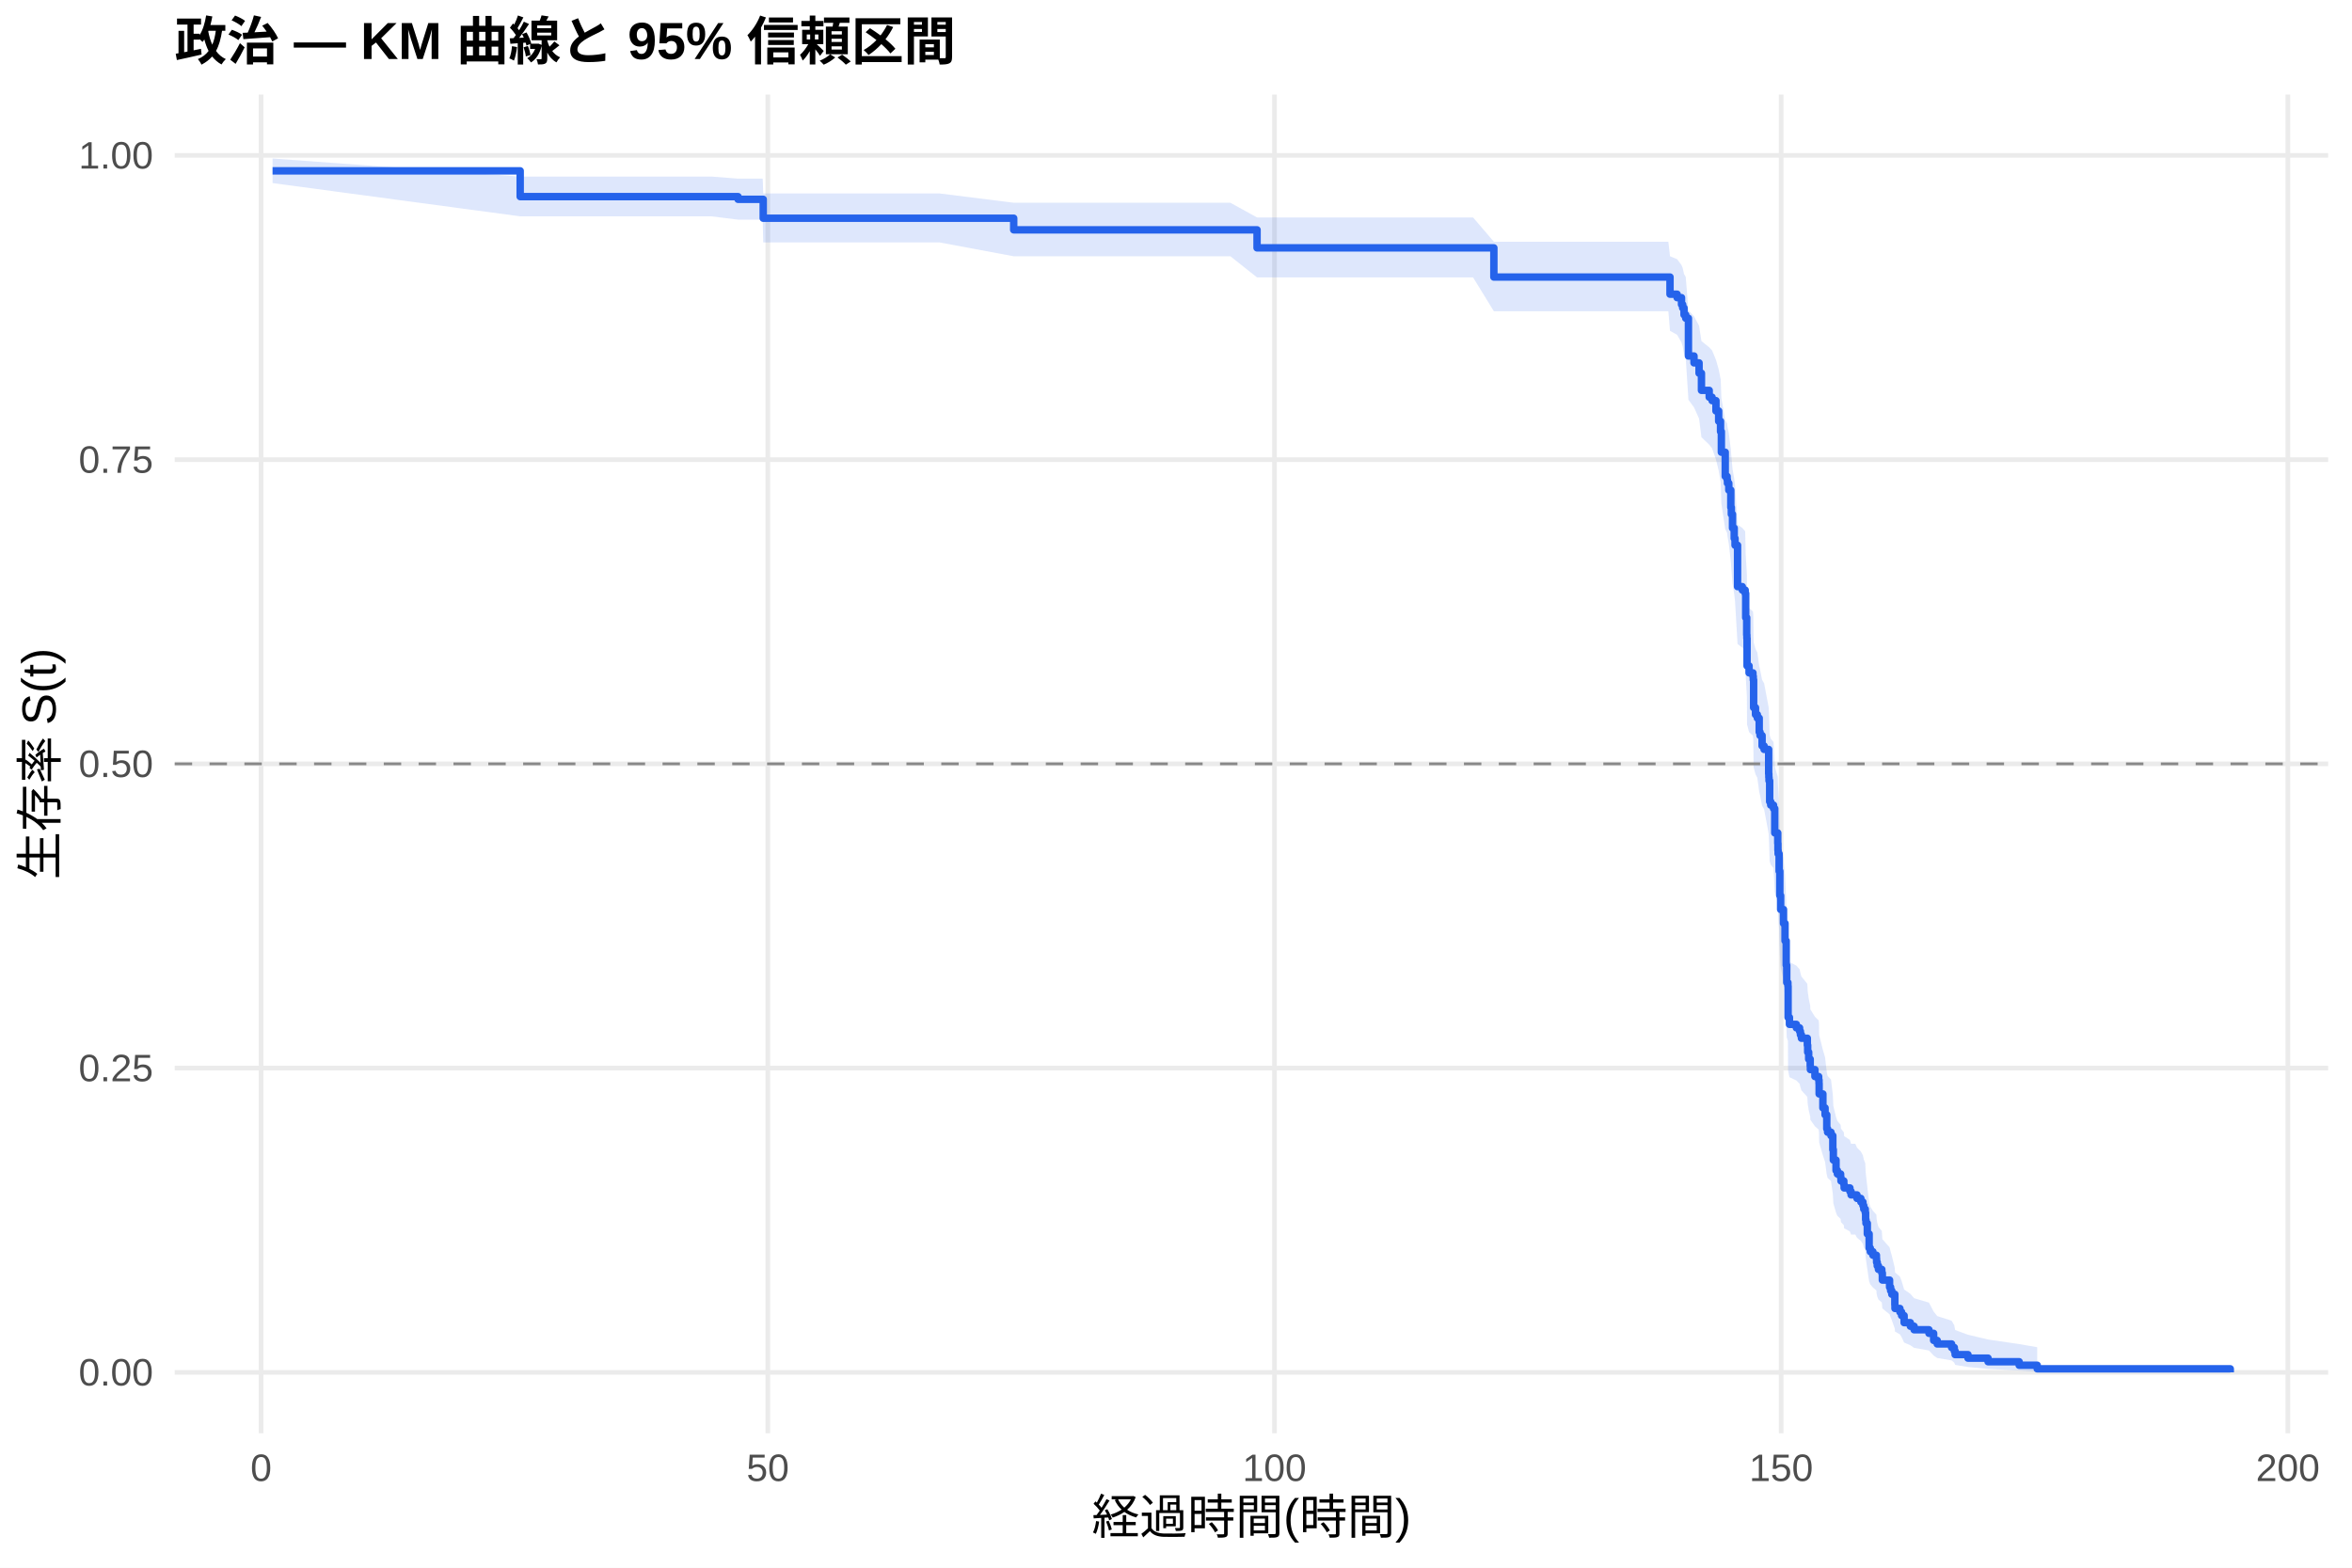
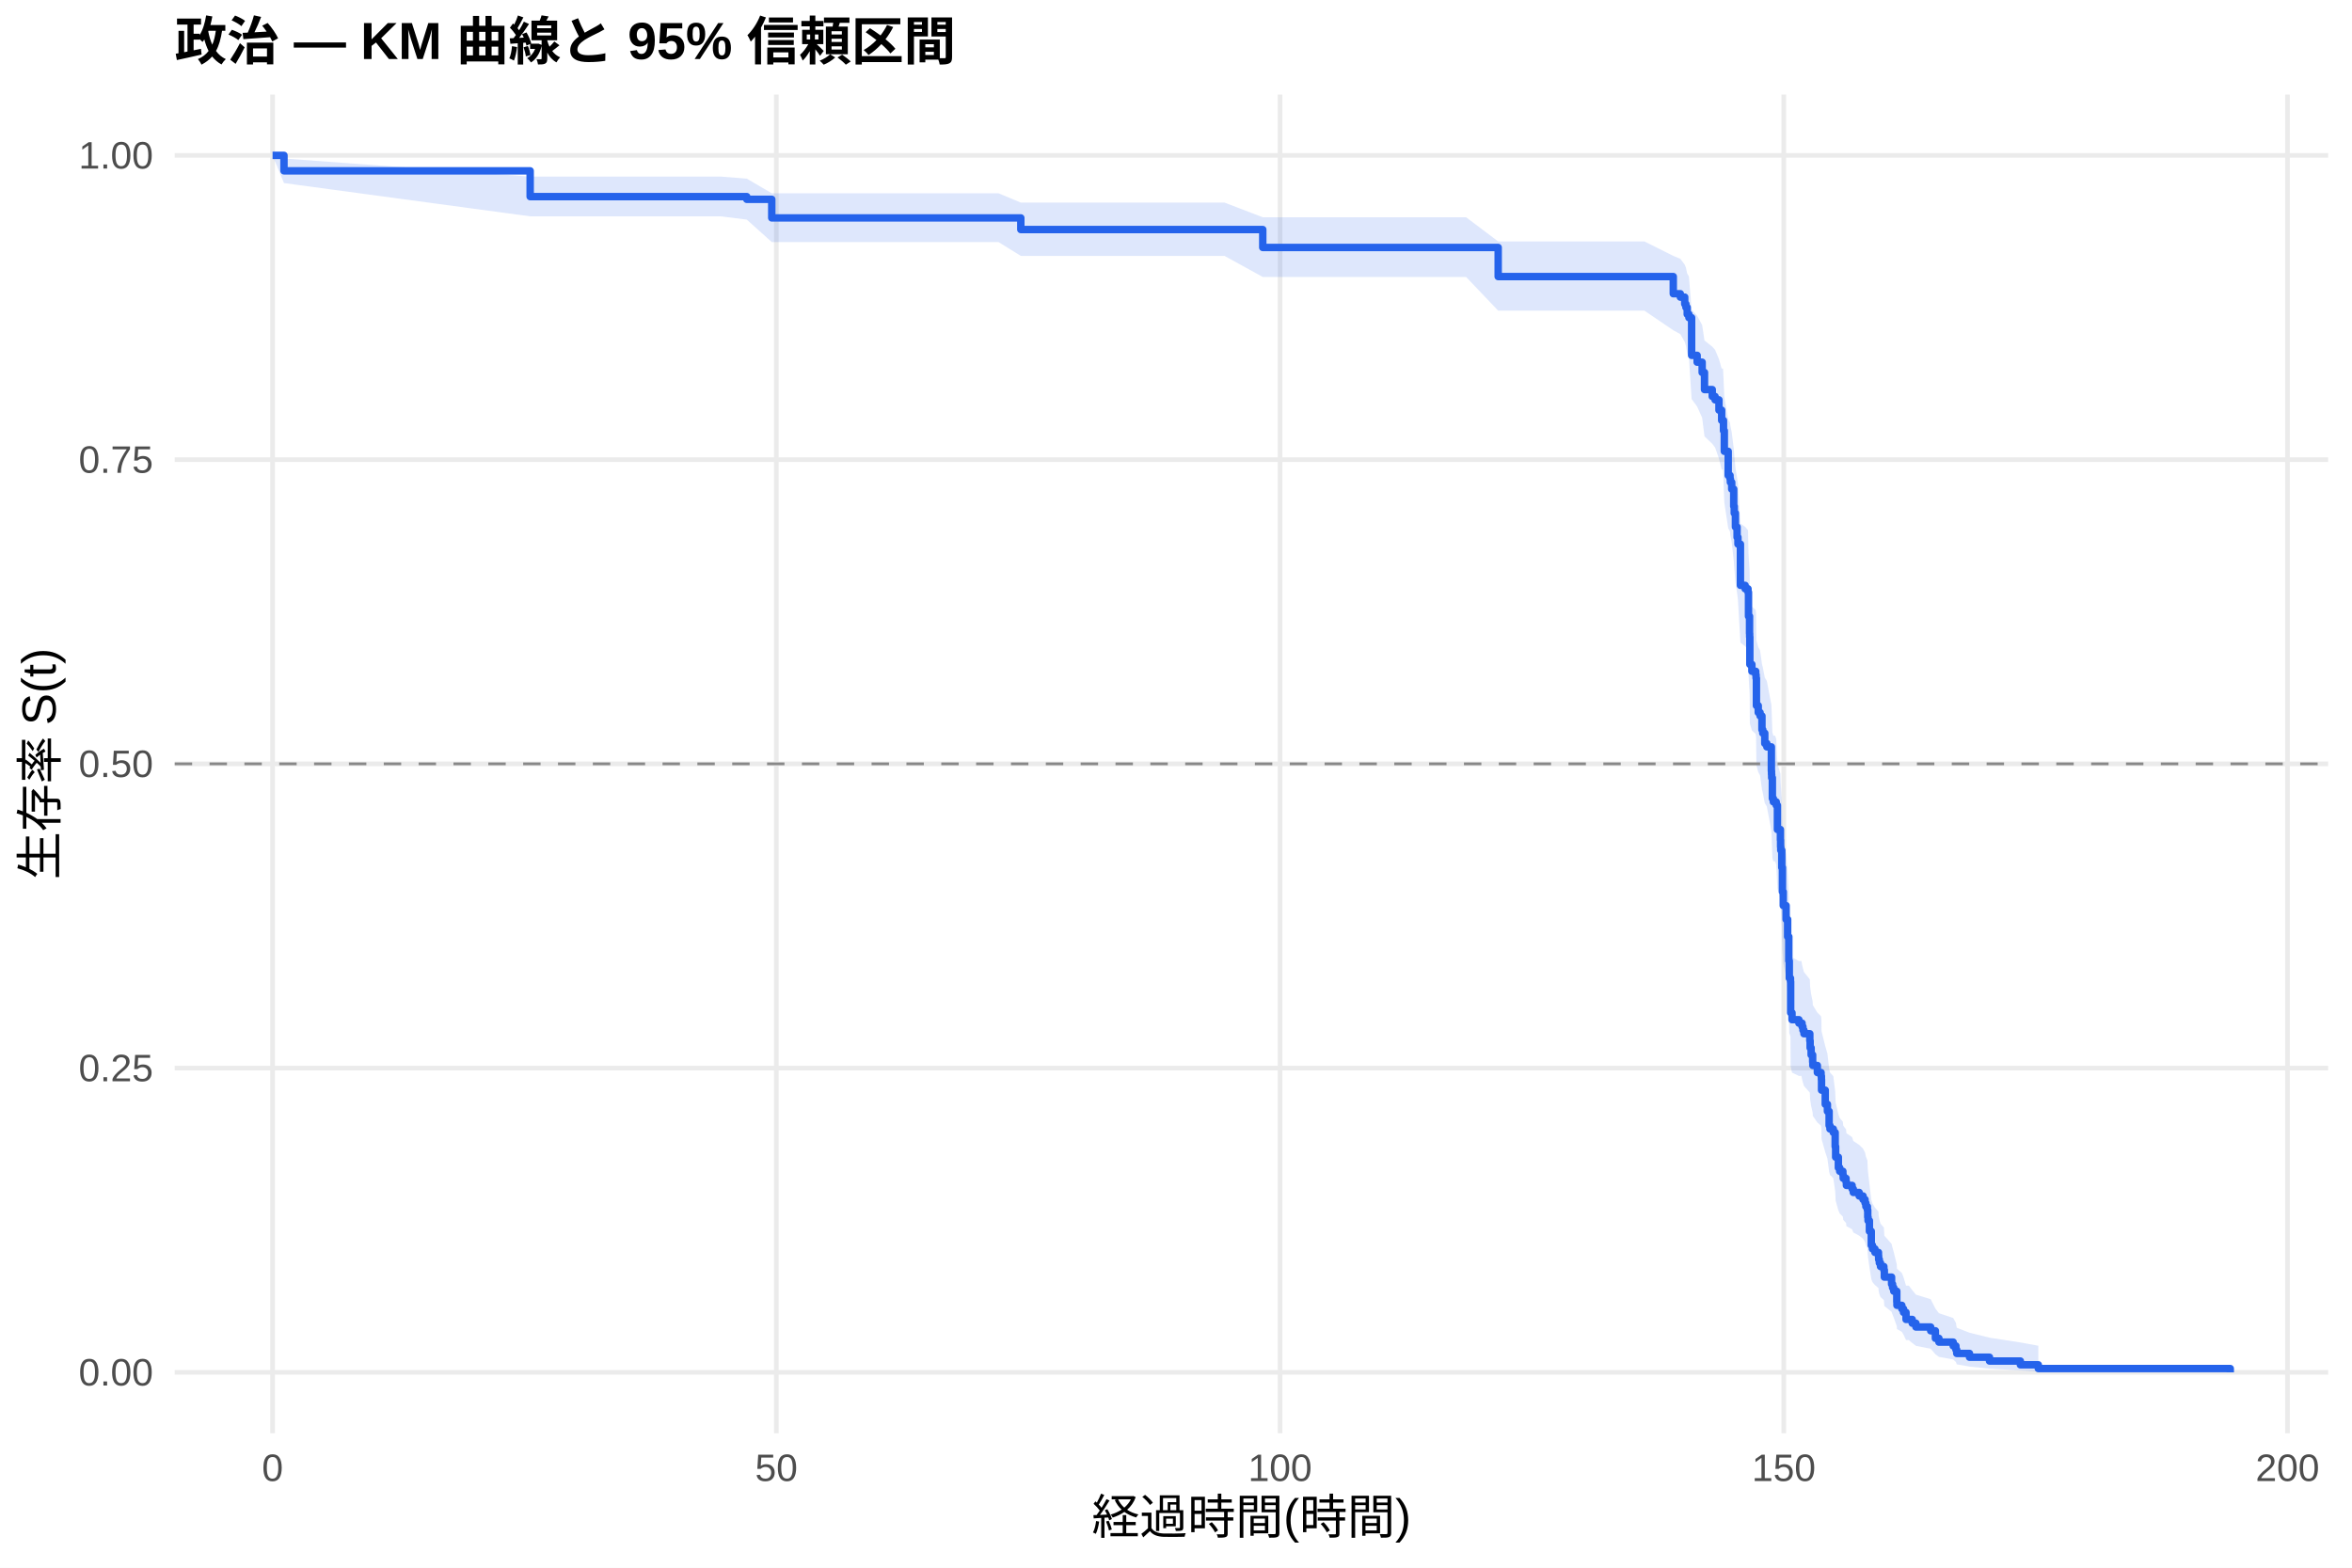
<svg xmlns="http://www.w3.org/2000/svg" width="540.00pt" height="360.00pt" viewBox="0 0 540.00 360.00">
  <g class="svglite">
    <defs>
      <style type="text/css">
    .svglite line, .svglite polyline, .svglite polygon, .svglite path, .svglite rect, .svglite circle {
      fill: none;
      stroke: #000000;
      stroke-linecap: round;
      stroke-linejoin: round;
      stroke-miterlimit: 10.00;
    }
    .svglite text {
      white-space: pre;
    }
    .svglite g.glyphgroup path {
      fill: inherit;
      stroke: none;
    }
  </style>
    </defs>
    <rect width="100%" height="100%" style="stroke: none; fill: #FFFFFF;" />
    <defs>
      <clipPath id="cpMC4wMHw1NDAuMDB8MC4wMHwzNjAuMDA=">
        <rect x="0.00" y="0.00" width="540.00" height="360.00" />
      </clipPath>
    </defs>
    <g clip-path="url(#cpMC4wMHw1NDAuMDB8MC4wMHwzNjAuMDA=)">
      <rect x="0" y="0.00" width="540.00" height="360.00" style="stroke-width: 1.07; stroke: none; fill: #FFFFFF;" />
    </g>
    <defs>
      <clipPath id="cpNDAuMTF8NTM0LjUyfDIxLjcxfDMyOS4xMg==">
        <rect x="40.11" y="21.71" width="494.41" height="307.41" />
      </clipPath>
    </defs>
    <g clip-path="url(#cpNDAuMTF8NTM0LjUyfDIxLjcxfDMyOS4xMg==)">
      <polyline points="40.11,315.14 534.52,315.14 " style="stroke-width: 1.07; stroke: #EBEBEB; stroke-linecap: butt;" />
      <polyline points="40.11,245.28 534.52,245.28 " style="stroke-width: 1.07; stroke: #EBEBEB; stroke-linecap: butt;" />
      <polyline points="40.11,175.41 534.52,175.41 " style="stroke-width: 1.07; stroke: #EBEBEB; stroke-linecap: butt;" />
      <polyline points="40.11,105.55 534.52,105.55 " style="stroke-width: 1.07; stroke: #EBEBEB; stroke-linecap: butt;" />
      <polyline points="40.11,35.68 534.52,35.68 " style="stroke-width: 1.07; stroke: #EBEBEB; stroke-linecap: butt;" />
-       <polyline points="59.95,329.12 59.95,21.71 " style="stroke-width: 1.07; stroke: #EBEBEB; stroke-linecap: butt;" />
-       <polyline points="176.28,329.12 176.28,21.71 " style="stroke-width: 1.07; stroke: #EBEBEB; stroke-linecap: butt;" />
-       <polyline points="292.61,329.12 292.61,21.71 " style="stroke-width: 1.07; stroke: #EBEBEB; stroke-linecap: butt;" />
-       <polyline points="408.94,329.12 408.94,21.71 " style="stroke-width: 1.07; stroke: #EBEBEB; stroke-linecap: butt;" />
-       <polyline points="525.27,329.12 525.27,21.71 " style="stroke-width: 1.07; stroke: #EBEBEB; stroke-linecap: butt;" />
-       <polygon points="62.58,36.40 119.43,40.55 123.70,40.55 131.30,40.55 140.45,40.55 151.54,40.55 163.36,40.55 169.45,41.02 175.11,41.02 175.23,44.42 190.55,44.42 202.92,44.42 215.71,44.42 232.74,46.56 234.29,46.56 254.34,46.56 267.91,46.56 282.49,46.56 288.61,49.94 289.97,49.94 299.32,49.94 310.10,49.94 323.71,49.94 338.21,49.94 342.98,55.51 343.60,55.51 364.89,55.51 383.04,55.51 383.42,58.84 385.05,59.52 386.06,60.87 386.33,61.55 386.64,62.91 387.03,63.60 387.65,71.24 388.93,72.65 390.09,74.77 390.64,78.33 392.42,79.76 393.08,80.47 393.97,82.63 394.59,84.80 395.02,86.97 395.06,86.97 395.21,91.36 396.10,96.51 396.53,97.25 396.61,97.99 396.92,99.47 397.38,103.18 397.50,104.67 397.77,107.66 398.16,109.91 398.35,111.42 398.93,120.48 400.02,121.24 400.68,122.00 400.80,127.34 401.03,131.16 401.07,131.93 401.11,138.08 401.15,138.08 401.57,139.64 402.46,140.42 402.54,141.20 402.62,147.45 403.05,149.02 403.47,149.81 403.90,152.96 404.09,153.74 404.56,156.11 405.02,156.90 406.07,162.44 406.11,163.24 406.15,164.03 406.30,168.81 406.54,169.60 407.19,170.40 407.47,176.00 408.16,178.41 408.20,180.02 408.24,180.82 408.47,184.86 408.63,190.52 408.82,193.77 409.48,197.03 409.83,201.11 410.10,206.85 410.22,210.97 410.49,211.79 410.53,219.25 410.84,220.91 412.43,221.75 413.17,222.58 413.36,223.41 413.59,224.25 414.95,225.92 415.03,227.59 415.26,229.27 415.61,230.95 415.65,231.79 416.69,233.48 417.55,234.32 417.63,235.16 417.66,237.70 418.52,241.09 419.02,242.80 419.41,246.21 419.60,247.07 420.38,247.92 420.80,251.36 420.92,253.95 421.54,256.55 421.85,257.41 422.59,258.28 422.67,259.15 423.33,260.03 423.40,260.90 424.72,261.77 424.99,262.65 425.96,262.65 426.35,263.54 427.24,264.43 427.71,265.33 427.90,266.22 428.25,267.12 428.33,268.92 428.41,269.82 428.72,272.54 429.14,276.19 429.41,277.11 430.00,278.03 430.81,278.95 430.85,279.87 431.00,280.80 431.27,281.73 432.05,282.67 432.17,284.54 433.83,286.43 434.07,287.38 434.34,288.33 435.04,291.21 435.07,292.18 436.20,293.15 436.59,294.13 437.17,296.11 438.60,297.11 439.46,298.11 442.87,299.13 443.95,301.18 444.77,302.22 448.07,303.28 448.69,304.34 448.88,305.42 451.83,306.51 456.44,307.60 463.58,308.65 467.73,309.37 467.73,315.03 463.58,314.73 456.44,314.35 451.83,313.91 448.88,313.43 448.69,312.93 448.07,312.40 444.77,311.85 443.95,311.29 442.87,310.12 439.46,309.52 438.60,308.92 437.17,308.30 436.59,307.05 436.20,306.41 435.07,305.77 435.04,305.12 434.34,303.15 434.07,302.48 433.83,301.81 432.17,300.46 432.05,299.10 431.27,298.42 431.00,297.73 430.85,297.04 430.81,296.34 430.00,295.65 429.41,294.95 429.14,294.25 428.72,291.42 428.41,289.28 428.33,288.56 428.25,287.12 427.90,286.40 427.71,285.68 427.24,284.95 426.35,284.23 425.96,283.50 424.99,283.50 424.72,282.78 423.40,282.07 423.33,281.35 422.67,280.64 422.59,279.92 421.85,279.20 421.54,278.48 420.92,276.31 420.80,274.13 420.38,271.21 419.60,270.48 419.41,269.74 419.02,266.80 418.52,265.32 417.66,262.36 417.63,260.13 417.55,259.39 416.69,258.64 415.65,257.15 415.61,256.40 415.26,254.90 415.03,253.40 414.95,251.89 413.59,250.39 413.36,249.63 413.17,248.88 412.43,248.12 410.84,247.36 410.53,245.85 410.49,239.00 410.22,238.24 410.10,234.41 409.83,229.03 409.48,225.16 408.82,222.06 408.63,218.95 408.47,213.50 408.24,209.58 408.20,208.80 408.16,207.22 407.47,204.87 407.19,199.34 406.54,198.55 406.30,197.76 406.15,193.00 406.11,192.20 406.07,191.41 405.02,185.83 404.56,185.03 404.09,182.63 403.90,181.82 403.47,178.61 403.05,177.81 402.62,176.20 402.54,169.74 402.46,168.93 401.57,168.12 401.15,166.50 401.11,166.50 401.07,160.06 401.03,159.25 400.80,155.21 400.68,149.53 400.02,148.71 398.93,147.90 398.35,138.08 398.16,136.43 397.77,133.96 397.50,130.65 397.38,129.00 396.92,124.84 396.61,123.18 396.53,122.34 396.10,121.51 395.21,115.64 395.06,110.58 395.02,110.58 394.59,108.05 393.97,105.51 393.08,102.96 392.42,102.11 390.64,100.41 390.09,96.13 388.93,93.54 387.65,91.81 387.03,82.20 386.64,81.32 386.33,79.55 386.06,78.66 385.05,76.88 383.42,75.98 383.04,71.47 364.89,71.47 343.60,71.47 342.98,71.47 338.21,63.71 323.71,63.71 310.10,63.71 299.32,63.71 289.97,63.71 288.61,63.71 282.49,58.85 267.91,58.85 254.34,58.85 234.29,58.85 232.74,58.85 215.71,55.67 202.92,55.67 190.55,55.67 175.23,55.67 175.11,50.44 169.45,50.44 163.36,49.68 151.54,49.68 140.45,49.68 131.30,49.68 123.70,49.68 119.43,49.68 62.58,42.04 " style="stroke-width: 0.00; stroke: none; stroke-linecap: butt; fill: #2563EB; fill-opacity: 0.15;" />
-       <polyline points="62.58,36.40 119.43,40.55 123.70,40.55 131.30,40.55 140.45,40.55 151.54,40.55 163.36,40.55 169.45,41.02 175.11,41.02 175.23,44.42 190.55,44.42 202.92,44.42 215.71,44.42 232.74,46.56 234.29,46.56 254.34,46.56 267.91,46.56 282.49,46.56 288.61,49.94 289.97,49.94 299.32,49.94 310.10,49.94 323.71,49.94 338.21,49.94 342.98,55.51 343.60,55.51 364.89,55.51 383.04,55.51 383.42,58.84 385.05,59.52 386.06,60.87 386.33,61.55 386.64,62.91 387.03,63.60 387.65,71.24 388.93,72.65 390.09,74.77 390.64,78.33 392.42,79.76 393.08,80.47 393.97,82.63 394.59,84.80 395.02,86.97 395.06,86.97 395.21,91.36 396.10,96.51 396.53,97.25 396.61,97.99 396.92,99.47 397.38,103.18 397.50,104.67 397.77,107.66 398.16,109.91 398.35,111.42 398.93,120.48 400.02,121.24 400.68,122.00 400.80,127.34 401.03,131.16 401.07,131.93 401.11,138.08 401.15,138.08 401.57,139.64 402.46,140.42 402.54,141.20 402.62,147.45 403.05,149.02 403.47,149.81 403.90,152.96 404.09,153.74 404.56,156.11 405.02,156.90 406.07,162.44 406.11,163.24 406.15,164.03 406.30,168.81 406.54,169.60 407.19,170.40 407.47,176.00 408.16,178.41 408.20,180.02 408.24,180.82 408.47,184.86 408.63,190.52 408.82,193.77 409.48,197.03 409.83,201.11 410.10,206.85 410.22,210.97 410.49,211.79 410.53,219.25 410.84,220.91 412.43,221.75 413.17,222.58 413.36,223.41 413.59,224.25 414.95,225.92 415.03,227.59 415.26,229.27 415.61,230.95 415.65,231.79 416.69,233.48 417.55,234.32 417.63,235.16 417.66,237.70 418.52,241.09 419.02,242.80 419.41,246.21 419.60,247.07 420.38,247.92 420.80,251.36 420.92,253.95 421.54,256.55 421.85,257.41 422.59,258.28 422.67,259.15 423.33,260.03 423.40,260.90 424.72,261.77 424.99,262.65 425.96,262.65 426.35,263.54 427.24,264.43 427.71,265.33 427.90,266.22 428.25,267.12 428.33,268.92 428.41,269.82 428.72,272.54 429.14,276.19 429.41,277.11 430.00,278.03 430.81,278.95 430.85,279.87 431.00,280.80 431.27,281.73 432.05,282.67 432.17,284.54 433.83,286.43 434.07,287.38 434.34,288.33 435.04,291.21 435.07,292.18 436.20,293.15 436.59,294.13 437.17,296.11 438.60,297.11 439.46,298.11 442.87,299.13 443.95,301.18 444.77,302.22 448.07,303.28 448.69,304.34 448.88,305.42 451.83,306.51 456.44,307.60 463.58,308.65 467.73,309.37 " style="stroke-width: 1.07; stroke: none; stroke-linecap: butt;" />
-       <polyline points="467.73,315.03 463.58,314.73 456.44,314.35 451.83,313.91 448.88,313.43 448.69,312.93 448.07,312.40 444.77,311.85 443.95,311.29 442.87,310.12 439.46,309.52 438.60,308.92 437.17,308.30 436.59,307.05 436.20,306.41 435.07,305.77 435.04,305.12 434.34,303.15 434.07,302.48 433.83,301.81 432.17,300.46 432.05,299.10 431.27,298.42 431.00,297.73 430.85,297.04 430.81,296.34 430.00,295.65 429.41,294.95 429.14,294.25 428.72,291.42 428.41,289.28 428.33,288.56 428.25,287.12 427.90,286.40 427.71,285.68 427.24,284.95 426.35,284.23 425.96,283.50 424.99,283.50 424.72,282.78 423.40,282.07 423.33,281.35 422.67,280.64 422.59,279.92 421.85,279.20 421.54,278.48 420.92,276.31 420.80,274.13 420.38,271.21 419.60,270.48 419.41,269.74 419.02,266.80 418.52,265.32 417.66,262.36 417.63,260.13 417.55,259.39 416.69,258.64 415.65,257.15 415.61,256.40 415.26,254.90 415.03,253.40 414.95,251.89 413.59,250.39 413.36,249.63 413.17,248.88 412.43,248.12 410.84,247.36 410.53,245.85 410.49,239.00 410.22,238.24 410.10,234.41 409.83,229.03 409.48,225.16 408.82,222.06 408.63,218.95 408.47,213.50 408.24,209.58 408.20,208.80 408.16,207.22 407.47,204.87 407.19,199.34 406.54,198.55 406.30,197.76 406.15,193.00 406.11,192.20 406.07,191.41 405.02,185.83 404.56,185.03 404.09,182.63 403.90,181.82 403.47,178.61 403.05,177.81 402.62,176.20 402.54,169.74 402.46,168.93 401.57,168.12 401.15,166.50 401.11,166.50 401.07,160.06 401.03,159.25 400.80,155.21 400.68,149.53 400.02,148.71 398.93,147.90 398.35,138.08 398.16,136.43 397.77,133.96 397.50,130.65 397.38,129.00 396.92,124.84 396.61,123.18 396.53,122.34 396.10,121.51 395.21,115.64 395.06,110.58 395.02,110.58 394.59,108.05 393.97,105.51 393.08,102.96 392.42,102.11 390.64,100.41 390.09,96.13 388.93,93.54 387.65,91.81 387.03,82.20 386.64,81.32 386.33,79.55 386.06,78.66 385.05,76.88 383.42,75.98 383.04,71.47 364.89,71.47 343.60,71.47 342.98,71.47 338.21,63.71 323.71,63.71 310.10,63.71 299.32,63.71 289.97,63.71 288.61,63.71 282.49,58.85 267.91,58.85 254.34,58.85 234.29,58.85 232.74,58.85 215.71,55.67 202.92,55.67 190.55,55.67 175.23,55.67 175.11,50.44 169.45,50.44 163.36,49.68 151.54,49.68 140.45,49.68 131.30,49.68 123.70,49.68 119.43,49.68 62.58,42.04 " style="stroke-width: 1.07; stroke: none; stroke-linecap: butt;" />
-       <polyline points="62.58,39.23 119.43,39.23 119.43,45.15 123.70,45.15 123.70,45.15 131.30,45.15 131.30,45.15 140.45,45.15 140.45,45.15 151.54,45.15 151.54,45.15 163.36,45.15 163.36,45.15 169.45,45.15 169.45,45.77 175.11,45.77 175.11,45.77 175.23,45.77 175.23,50.11 190.55,50.11 190.55,50.11 202.92,50.11 202.92,50.11 215.71,50.11 215.71,50.11 232.74,50.11 232.74,52.78 234.29,52.78 234.29,52.78 254.34,52.78 254.34,52.78 267.91,52.78 267.91,52.78 282.49,52.78 282.49,52.78 288.61,52.78 288.61,56.92 289.97,56.92 289.97,56.92 299.32,56.92 299.32,56.92 310.10,56.92 310.10,56.92 323.71,56.92 323.71,56.92 338.21,56.92 338.21,56.92 342.98,56.92 342.98,63.62 343.60,63.62 343.60,63.62 364.89,63.62 364.89,63.62 383.04,63.62 383.04,63.62 383.42,63.62 383.42,67.56 385.05,67.56 385.05,68.35 386.06,68.35 386.06,69.93 386.33,69.93 386.33,70.71 386.64,70.71 386.64,72.29 387.03,72.29 387.03,73.08 387.65,73.08 387.65,81.75 388.93,81.75 388.93,83.33 390.09,83.33 390.09,85.70 390.64,85.70 390.64,89.64 392.42,89.64 392.42,91.21 393.08,91.21 393.08,92.00 393.97,92.00 393.97,94.37 394.59,94.37 394.59,96.73 395.02,96.73 395.02,99.10 395.06,99.10 395.06,99.10 395.21,99.10 395.21,103.85 396.10,103.85 396.10,109.39 396.53,109.39 396.53,110.18 396.61,110.18 396.61,110.97 396.92,110.97 396.92,112.55 397.38,112.55 397.38,116.51 397.50,116.51 397.50,118.09 397.77,118.09 397.77,121.26 398.16,121.26 398.16,123.63 398.35,123.63 398.35,125.21 398.93,125.21 398.93,134.71 400.02,134.71 400.02,135.50 400.68,135.50 400.68,136.29 400.80,136.29 400.80,141.83 401.03,141.83 401.03,145.79 401.07,145.79 401.07,146.58 401.11,146.58 401.11,152.91 401.15,152.91 401.15,152.91 401.57,152.91 401.57,154.51 402.46,154.51 402.46,155.31 402.54,155.31 402.54,156.11 402.62,156.11 402.62,162.50 403.05,162.50 403.05,164.10 403.47,164.10 403.47,164.90 403.90,164.90 403.90,168.10 404.09,168.10 404.09,168.90 404.56,168.90 404.56,171.29 405.02,171.29 405.02,172.09 406.07,172.09 406.07,177.69 406.11,177.69 406.11,178.49 406.15,178.49 406.15,179.28 406.30,179.28 406.30,184.08 406.54,184.08 406.54,184.88 407.19,184.88 407.19,185.68 407.47,185.68 407.47,191.27 408.16,191.27 408.16,193.67 408.20,193.67 408.20,195.27 408.24,195.27 408.24,196.07 408.47,196.07 408.47,200.06 408.63,200.06 408.63,205.66 408.82,205.66 408.82,208.85 409.48,208.85 409.48,212.05 409.83,212.05 409.83,216.05 410.10,216.05 410.10,221.64 410.22,221.64 410.22,225.64 410.49,225.64 410.49,226.44 410.53,226.44 410.53,233.63 410.84,233.63 410.84,235.23 412.43,235.23 412.43,236.03 413.17,236.03 413.17,236.82 413.36,236.82 413.36,237.62 413.59,237.62 413.59,238.42 414.95,238.42 414.95,240.02 415.03,240.02 415.03,241.62 415.26,241.62 415.26,243.22 415.61,243.22 415.61,244.82 415.65,244.82 415.65,245.62 416.69,245.62 416.69,247.21 417.55,247.21 417.55,248.01 417.63,248.01 417.63,248.81 417.66,248.81 417.66,251.21 418.52,251.21 418.52,254.41 419.02,254.41 419.02,256.00 419.41,256.00 419.41,259.20 419.60,259.20 419.60,260.00 420.38,260.00 420.38,260.80 420.80,260.80 420.80,264.00 420.92,264.00 420.92,266.39 421.54,266.39 421.54,268.79 421.85,268.79 421.85,269.59 422.59,269.59 422.59,270.39 422.67,270.39 422.67,271.19 423.33,271.19 423.33,271.99 423.40,271.99 423.40,272.79 424.72,272.79 424.72,273.59 424.99,273.59 424.99,274.39 425.96,274.39 425.96,274.39 426.35,274.39 426.35,275.20 427.24,275.20 427.24,276.02 427.71,276.02 427.71,276.83 427.90,276.83 427.90,277.65 428.25,277.65 428.25,278.46 428.33,278.46 428.33,280.09 428.41,280.09 428.41,280.91 428.72,280.91 428.72,283.35 429.14,283.35 429.14,286.61 429.41,286.61 429.41,287.43 430.00,287.43 430.00,288.24 430.81,288.24 430.81,289.06 430.85,289.06 430.85,289.87 431.00,289.87 431.00,290.69 431.27,290.69 431.27,291.50 432.05,291.50 432.05,292.32 432.17,292.32 432.17,293.95 433.83,293.95 433.83,295.58 434.07,295.58 434.07,296.39 434.34,296.39 434.34,297.21 435.04,297.21 435.04,299.65 435.07,299.65 435.07,300.47 436.20,300.47 436.20,301.29 436.59,301.29 436.59,302.10 437.17,302.10 437.17,303.73 438.60,303.73 438.60,304.55 439.46,304.55 439.46,305.36 442.87,305.36 442.87,306.18 443.95,306.18 443.95,307.81 444.77,307.81 444.77,308.62 448.07,308.62 448.07,309.44 448.69,309.44 448.69,310.25 448.88,310.25 448.88,311.07 451.83,311.07 451.83,311.88 456.44,311.88 456.44,312.70 463.58,312.70 463.58,313.51 467.73,313.51 467.73,314.33 512.05,314.33 512.05,315.14 " style="stroke-width: 1.71; stroke: #2563EB; stroke-linecap: butt;" />
+       <polyline points="62.58,329.12 62.58,21.71 " style="stroke-width: 1.07; stroke: #EBEBEB; stroke-linecap: butt;" />
+       <polyline points="178.24,329.12 178.24,21.71 " style="stroke-width: 1.07; stroke: #EBEBEB; stroke-linecap: butt;" />
+       <polyline points="293.89,329.12 293.89,21.71 " style="stroke-width: 1.07; stroke: #EBEBEB; stroke-linecap: butt;" />
+       <polyline points="409.54,329.12 409.54,21.71 " style="stroke-width: 1.07; stroke: #EBEBEB; stroke-linecap: butt;" />
+       <polyline points="525.19,329.12 525.19,21.71 " style="stroke-width: 1.07; stroke: #EBEBEB; stroke-linecap: butt;" />
+       <polygon points="62.58,35.68 65.20,36.40 121.72,40.55 137.76,40.55 145.31,40.55 154.41,40.55 165.44,40.55 171.45,41.02 177.19,44.38 188.88,44.38 204.22,44.38 216.52,44.38 229.24,44.38 234.37,46.52 247.70,46.52 267.63,46.52 281.13,46.52 289.92,49.89 295.62,49.89 303.06,49.89 312.35,49.89 323.07,49.89 336.60,49.89 343.97,55.44 351.02,55.44 356.38,55.44 377.54,55.44 384.17,58.76 385.79,59.43 386.80,60.78 387.07,61.46 387.37,62.82 387.76,63.50 388.38,71.12 389.65,72.52 390.80,74.64 391.34,78.19 393.12,79.61 393.77,80.33 394.66,82.48 395.28,84.64 395.59,84.64 395.70,86.81 395.89,91.18 396.78,96.32 397.20,97.06 397.28,97.79 397.59,99.27 398.05,102.98 398.17,104.46 398.44,107.44 398.82,109.69 399.02,111.19 399.59,120.23 400.67,120.98 401.33,121.74 401.44,127.06 401.68,130.87 401.71,131.64 401.75,137.77 402.22,139.31 403.10,140.08 403.18,140.85 403.26,147.03 403.68,148.59 404.10,149.36 404.53,152.47 404.72,153.25 405.18,155.59 405.65,156.37 406.69,161.84 406.73,162.63 406.76,163.41 406.92,168.13 407.15,168.92 407.54,168.92 407.81,169.71 408.08,175.27 408.77,177.66 408.81,179.26 408.85,180.06 409.08,184.06 409.23,189.69 409.42,192.91 410.08,196.14 410.43,200.20 410.70,205.90 410.81,209.98 411.08,210.80 411.12,218.20 411.43,219.85 413.01,220.68 413.59,220.68 413.74,221.52 413.94,222.36 414.17,223.21 415.52,224.89 415.59,226.58 415.82,228.28 416.17,229.97 416.21,230.82 417.25,232.53 418.10,233.38 418.18,234.23 418.21,236.79 419.06,240.22 419.56,241.94 419.95,245.39 420.14,246.26 420.91,247.12 421.34,250.60 421.45,253.21 422.07,255.84 422.38,256.72 423.11,257.60 423.19,258.48 423.84,259.36 423.92,260.24 425.23,261.12 425.50,262.01 426.85,262.90 427.74,263.78 428.20,264.67 428.39,265.56 428.74,266.46 428.82,268.25 428.89,269.14 429.20,271.84 429.63,275.47 429.90,276.38 430.47,277.30 431.28,278.22 431.32,279.13 431.48,280.05 431.75,280.98 432.52,281.90 432.63,283.76 434.29,285.64 434.52,286.58 434.79,287.52 435.49,290.38 435.52,291.34 436.64,292.30 437.03,293.27 437.61,295.23 438.26,295.23 439.03,296.26 439.88,297.30 443.27,298.35 444.35,300.48 445.16,301.56 448.44,302.66 449.06,303.77 449.25,304.90 452.18,306.04 456.77,307.18 463.86,308.28 467.98,309.03 467.98,315.02 463.86,314.70 456.77,314.29 452.18,313.82 449.25,313.30 449.06,312.76 448.44,312.19 445.16,311.59 444.35,310.98 443.27,309.72 439.88,309.06 439.03,308.40 438.26,307.73 437.61,307.73 437.03,306.47 436.64,305.84 435.52,305.19 435.49,304.55 434.79,302.58 434.52,301.91 434.29,301.24 432.63,299.90 432.52,298.54 431.75,297.86 431.48,297.17 431.32,296.48 431.28,295.79 430.47,295.10 429.90,294.41 429.63,293.71 429.20,290.90 428.89,288.77 428.82,288.06 428.74,286.63 428.39,285.91 428.20,285.19 427.74,284.47 426.85,283.75 425.50,283.03 425.23,282.30 423.92,281.57 423.84,280.85 423.19,280.12 423.11,279.39 422.38,278.66 422.07,277.93 421.45,275.72 421.34,273.51 420.91,270.54 420.14,269.80 419.95,269.05 419.56,266.06 419.06,264.56 418.21,261.55 418.18,259.28 418.10,258.52 417.25,257.77 416.21,256.25 416.17,255.49 415.82,253.96 415.59,252.44 415.52,250.91 414.17,249.37 413.94,248.61 413.74,247.84 413.59,247.07 413.01,247.07 411.43,246.32 411.12,244.81 411.08,238.00 410.81,237.24 410.70,233.43 410.43,228.08 410.08,224.24 409.42,221.15 409.23,218.06 409.08,212.63 408.85,208.74 408.81,207.96 408.77,206.40 408.08,204.05 407.81,198.56 407.54,197.78 407.15,197.78 406.92,197.00 406.76,192.30 406.73,191.51 406.69,190.73 405.65,185.21 405.18,184.42 404.72,182.05 404.53,181.26 404.10,178.09 403.68,177.30 403.26,175.71 403.18,169.34 403.10,168.54 402.22,167.74 401.75,166.14 401.71,159.72 401.68,158.91 401.44,154.88 401.33,149.21 400.67,148.40 399.59,147.58 399.02,137.79 398.82,136.15 398.44,133.68 398.17,130.38 398.05,128.73 397.59,124.59 397.28,122.93 397.20,122.09 396.78,121.26 395.89,115.41 395.70,110.36 395.59,107.83 395.28,107.83 394.66,105.30 393.77,102.76 393.12,101.91 391.34,100.21 390.80,95.93 389.65,93.36 388.38,91.63 387.76,82.05 387.37,81.17 387.07,79.40 386.80,78.51 385.79,76.73 384.17,75.84 377.54,71.34 356.38,71.34 351.02,71.34 343.97,71.34 336.60,63.60 323.07,63.60 312.35,63.60 303.06,63.60 295.62,63.60 289.92,63.60 281.13,58.76 267.63,58.76 247.70,58.76 234.37,58.76 229.24,55.58 216.52,55.58 204.22,55.58 188.88,55.58 177.19,55.58 171.45,50.43 165.44,49.68 154.41,49.68 145.31,49.68 137.76,49.68 121.72,49.68 65.20,42.04 62.58,35.68 " style="stroke-width: 0.00; stroke: none; stroke-linecap: butt; fill: #2563EB; fill-opacity: 0.15;" />
+       <polyline points="62.58,35.68 65.20,36.40 121.72,40.55 137.76,40.55 145.31,40.55 154.41,40.55 165.44,40.55 171.45,41.02 177.19,44.38 188.88,44.38 204.22,44.38 216.52,44.38 229.24,44.38 234.37,46.52 247.70,46.52 267.63,46.52 281.13,46.52 289.92,49.89 295.62,49.89 303.06,49.89 312.35,49.89 323.07,49.89 336.60,49.89 343.97,55.44 351.02,55.44 356.38,55.44 377.54,55.44 384.17,58.76 385.79,59.43 386.80,60.78 387.07,61.46 387.37,62.82 387.76,63.50 388.38,71.12 389.65,72.52 390.80,74.64 391.34,78.19 393.12,79.61 393.77,80.33 394.66,82.48 395.28,84.64 395.59,84.64 395.70,86.81 395.89,91.18 396.78,96.32 397.20,97.06 397.28,97.79 397.59,99.27 398.05,102.98 398.17,104.46 398.44,107.44 398.82,109.69 399.02,111.19 399.59,120.23 400.67,120.98 401.33,121.74 401.44,127.06 401.68,130.87 401.71,131.64 401.75,137.77 402.22,139.31 403.10,140.08 403.18,140.85 403.26,147.03 403.68,148.59 404.10,149.36 404.53,152.47 404.72,153.25 405.18,155.59 405.65,156.37 406.69,161.84 406.73,162.63 406.76,163.41 406.92,168.13 407.15,168.92 407.54,168.92 407.81,169.71 408.08,175.27 408.77,177.66 408.81,179.26 408.85,180.06 409.08,184.06 409.23,189.69 409.42,192.91 410.08,196.14 410.43,200.20 410.70,205.90 410.81,209.98 411.08,210.80 411.12,218.20 411.43,219.85 413.01,220.68 413.59,220.68 413.74,221.52 413.94,222.36 414.17,223.21 415.52,224.89 415.59,226.58 415.82,228.28 416.17,229.97 416.21,230.82 417.25,232.53 418.10,233.38 418.18,234.23 418.21,236.79 419.06,240.22 419.56,241.94 419.95,245.39 420.14,246.26 420.91,247.12 421.34,250.60 421.45,253.21 422.07,255.84 422.38,256.72 423.11,257.60 423.19,258.48 423.84,259.36 423.92,260.24 425.23,261.12 425.50,262.01 426.85,262.90 427.74,263.78 428.20,264.67 428.39,265.56 428.74,266.46 428.82,268.25 428.89,269.14 429.20,271.84 429.63,275.47 429.90,276.38 430.47,277.30 431.28,278.22 431.32,279.13 431.48,280.05 431.75,280.98 432.52,281.90 432.63,283.76 434.29,285.64 434.52,286.58 434.79,287.52 435.49,290.38 435.52,291.34 436.64,292.30 437.03,293.27 437.61,295.23 438.26,295.23 439.03,296.26 439.88,297.30 443.27,298.35 444.35,300.48 445.16,301.56 448.44,302.66 449.06,303.77 449.25,304.90 452.18,306.04 456.77,307.18 463.86,308.28 467.98,309.03 " style="stroke-width: 1.07; stroke: none; stroke-linecap: butt;" />
+       <polyline points="467.98,315.02 463.86,314.70 456.77,314.29 452.18,313.82 449.25,313.30 449.06,312.76 448.44,312.19 445.16,311.59 444.35,310.98 443.27,309.72 439.88,309.06 439.03,308.40 438.26,307.73 437.61,307.73 437.03,306.47 436.64,305.84 435.52,305.19 435.49,304.55 434.79,302.58 434.52,301.91 434.29,301.24 432.63,299.90 432.52,298.54 431.75,297.86 431.48,297.17 431.32,296.48 431.28,295.79 430.47,295.10 429.90,294.41 429.63,293.71 429.20,290.90 428.89,288.77 428.82,288.06 428.74,286.63 428.39,285.91 428.20,285.19 427.74,284.47 426.85,283.75 425.50,283.03 425.23,282.30 423.92,281.57 423.84,280.85 423.19,280.12 423.11,279.39 422.38,278.66 422.07,277.93 421.45,275.72 421.34,273.51 420.91,270.54 420.14,269.80 419.95,269.05 419.56,266.06 419.06,264.56 418.21,261.55 418.18,259.28 418.10,258.52 417.25,257.77 416.21,256.25 416.17,255.49 415.82,253.96 415.59,252.44 415.52,250.91 414.17,249.37 413.94,248.61 413.74,247.84 413.59,247.07 413.01,247.07 411.43,246.32 411.12,244.81 411.08,238.00 410.81,237.24 410.70,233.43 410.43,228.08 410.08,224.24 409.42,221.15 409.23,218.06 409.08,212.63 408.85,208.74 408.81,207.96 408.77,206.40 408.08,204.05 407.81,198.56 407.54,197.78 407.15,197.78 406.92,197.00 406.76,192.30 406.73,191.51 406.69,190.73 405.65,185.21 405.18,184.42 404.72,182.05 404.53,181.26 404.10,178.09 403.68,177.30 403.26,175.71 403.18,169.34 403.10,168.54 402.22,167.74 401.75,166.14 401.71,159.72 401.68,158.91 401.44,154.88 401.33,149.21 400.67,148.40 399.59,147.58 399.02,137.79 398.82,136.15 398.44,133.68 398.17,130.38 398.05,128.73 397.59,124.59 397.28,122.93 397.20,122.09 396.78,121.26 395.89,115.41 395.70,110.36 395.59,107.83 395.28,107.83 394.66,105.30 393.77,102.76 393.12,101.91 391.34,100.21 390.80,95.93 389.65,93.36 388.38,91.63 387.76,82.05 387.37,81.17 387.07,79.40 386.80,78.51 385.79,76.73 384.17,75.84 377.54,71.34 356.38,71.34 351.02,71.34 343.97,71.34 336.60,63.60 323.07,63.60 312.35,63.60 303.06,63.60 295.62,63.60 289.92,63.60 281.13,58.76 267.63,58.76 247.70,58.76 234.37,58.76 229.24,55.58 216.52,55.58 204.22,55.58 188.88,55.58 177.19,55.58 171.45,50.43 165.44,49.68 154.41,49.68 145.31,49.68 137.76,49.68 121.72,49.68 65.20,42.04 62.58,35.68 " style="stroke-width: 1.07; stroke: none; stroke-linecap: butt;" />
+       <polyline points="62.58,35.68 65.20,35.68 65.20,39.23 121.72,39.23 121.72,45.15 137.76,45.15 137.76,45.15 145.31,45.15 145.31,45.15 154.41,45.15 154.41,45.15 165.44,45.15 165.44,45.15 171.45,45.15 171.45,45.77 177.19,45.77 177.19,50.04 188.88,50.04 188.88,50.04 204.22,50.04 204.22,50.04 216.52,50.04 216.52,50.04 229.24,50.04 229.24,50.04 234.37,50.04 234.37,52.71 247.70,52.71 247.70,52.71 267.63,52.71 267.63,52.71 281.13,52.71 281.13,52.71 289.92,52.71 289.92,56.83 295.62,56.83 295.62,56.83 303.06,56.83 303.06,56.83 312.35,56.83 312.35,56.83 323.07,56.83 323.07,56.83 336.60,56.83 336.60,56.83 343.97,56.83 343.97,63.51 351.02,63.51 351.02,63.51 356.38,63.51 356.38,63.51 377.54,63.51 377.54,63.51 384.17,63.51 384.17,67.45 385.79,67.45 385.79,68.23 386.80,68.23 386.80,69.81 387.07,69.81 387.07,70.59 387.37,70.59 387.37,72.16 387.76,72.16 387.76,72.95 388.38,72.95 388.38,81.60 389.65,81.60 389.65,83.17 390.80,83.17 390.80,85.53 391.34,85.53 391.34,89.46 393.12,89.46 393.12,91.04 393.77,91.04 393.77,91.82 394.66,91.82 394.66,94.18 395.28,94.18 395.28,96.54 395.59,96.54 395.59,96.54 395.70,96.54 395.70,98.91 395.89,98.91 395.89,103.64 396.78,103.64 396.78,109.17 397.20,109.17 397.20,109.96 397.28,109.96 397.28,110.75 397.59,110.75 397.59,112.32 398.05,112.32 398.05,116.27 398.17,116.27 398.17,117.85 398.44,117.85 398.44,121.01 398.82,121.01 398.82,123.37 399.02,123.37 399.02,124.95 399.59,124.95 399.59,134.42 400.67,134.42 400.67,135.21 401.33,135.21 401.33,136.00 401.44,136.00 401.44,141.52 401.68,141.52 401.68,145.47 401.71,145.47 401.71,146.26 401.75,146.26 401.75,152.57 402.22,152.57 402.22,154.15 403.10,154.15 403.10,154.94 403.18,154.94 403.18,155.73 403.26,155.73 403.26,162.04 403.68,162.04 403.68,163.62 404.10,163.62 404.10,164.41 404.53,164.41 404.53,167.57 404.72,167.57 404.72,168.36 405.18,168.36 405.18,170.72 405.65,170.72 405.65,171.51 406.69,171.51 406.69,177.04 406.73,177.04 406.73,177.83 406.76,177.83 406.76,178.62 406.92,178.62 406.92,183.35 407.15,183.35 407.15,184.14 407.54,184.14 407.54,184.14 407.81,184.14 407.81,184.93 408.08,184.93 408.08,190.49 408.77,190.49 408.77,192.87 408.81,192.87 408.81,194.46 408.85,194.46 408.85,195.25 409.08,195.25 409.08,199.22 409.23,199.22 409.23,204.78 409.42,204.78 409.42,207.96 410.08,207.96 410.08,211.13 410.43,211.13 410.43,215.10 410.70,215.10 410.70,220.66 410.81,220.66 410.81,224.63 411.08,224.63 411.08,225.43 411.12,225.43 411.12,232.57 411.43,232.57 411.43,234.16 413.01,234.16 413.01,234.95 413.59,234.95 413.59,234.95 413.74,234.95 413.74,235.76 413.94,235.76 413.94,236.57 414.17,236.57 414.17,237.38 415.52,237.38 415.52,239.00 415.59,239.00 415.59,240.62 415.82,240.62 415.82,242.24 416.17,242.24 416.17,243.86 416.21,243.86 416.21,244.67 417.25,244.67 417.25,246.29 418.10,246.29 418.10,247.10 418.18,247.10 418.18,247.91 418.21,247.91 418.21,250.34 419.06,250.34 419.06,253.58 419.56,253.58 419.56,255.20 419.95,255.20 419.95,258.44 420.14,258.44 420.14,259.25 420.91,259.25 420.91,260.06 421.34,260.06 421.34,263.30 421.45,263.30 421.45,265.73 422.07,265.73 422.07,268.16 422.38,268.16 422.38,268.97 423.11,268.97 423.11,269.78 423.19,269.78 423.19,270.59 423.84,270.59 423.84,271.40 423.92,271.40 423.92,272.21 425.23,272.21 425.23,273.02 425.50,273.02 425.50,273.83 426.85,273.83 426.85,274.64 427.74,274.64 427.74,275.45 428.20,275.45 428.20,276.26 428.39,276.26 428.39,277.07 428.74,277.07 428.74,277.88 428.82,277.88 428.82,279.50 428.89,279.50 428.89,280.31 429.20,280.31 429.20,282.74 429.63,282.74 429.63,285.98 429.90,285.98 429.90,286.79 430.47,286.79 430.47,287.60 431.28,287.60 431.28,288.41 431.32,288.41 431.32,289.22 431.48,289.22 431.48,290.03 431.75,290.03 431.75,290.84 432.52,290.84 432.52,291.65 432.63,291.65 432.63,293.27 434.29,293.27 434.29,294.89 434.52,294.89 434.52,295.70 434.79,295.70 434.79,296.51 435.49,296.51 435.49,298.94 435.52,298.94 435.52,299.75 436.64,299.75 436.64,300.56 437.03,300.56 437.03,301.37 437.61,301.37 437.61,302.99 438.26,302.99 438.26,302.99 439.03,302.99 439.03,303.86 439.88,303.86 439.88,304.73 443.27,304.73 443.27,305.60 444.35,305.60 444.35,307.33 445.16,307.33 445.16,308.20 448.44,308.20 448.44,309.07 449.06,309.07 449.06,309.94 449.25,309.94 449.25,310.80 452.18,310.80 452.18,311.67 456.77,311.67 456.77,312.54 463.86,312.54 463.86,313.41 467.98,313.41 467.98,314.27 512.05,314.27 512.05,315.14 " style="stroke-width: 1.71; stroke: #2563EB; stroke-linecap: butt;" />
      <line x1="40.11" y1="175.41" x2="534.52" y2="175.41" style="stroke-width: 0.64; stroke: #888888; stroke-dasharray: 4.00,4.00; stroke-linecap: butt;" />
    </g>
    <g clip-path="url(#cpMC4wMHw1NDAuMDB8MC4wMHwzNjAuMDA=)">
      <text x="35.18" y="318.17" text-anchor="end" style="font-size: 8.80px;fill: #4D4D4D; font-family: &quot;Liberation Sans&quot;;" textLength="17.11px" lengthAdjust="spacingAndGlyphs">0.00</text>
      <text x="35.18" y="248.30" text-anchor="end" style="font-size: 8.80px;fill: #4D4D4D; font-family: &quot;Liberation Sans&quot;;" textLength="17.11px" lengthAdjust="spacingAndGlyphs">0.25</text>
      <text x="35.18" y="178.44" text-anchor="end" style="font-size: 8.80px;fill: #4D4D4D; font-family: &quot;Liberation Sans&quot;;" textLength="17.11px" lengthAdjust="spacingAndGlyphs">0.50</text>
      <text x="35.18" y="108.57" text-anchor="end" style="font-size: 8.80px;fill: #4D4D4D; font-family: &quot;Liberation Sans&quot;;" textLength="17.11px" lengthAdjust="spacingAndGlyphs">0.75</text>
      <text x="35.18" y="38.71" text-anchor="end" style="font-size: 8.80px;fill: #4D4D4D; font-family: &quot;Liberation Sans&quot;;" textLength="17.11px" lengthAdjust="spacingAndGlyphs">1.00</text>
-       <text x="59.95" y="340.10" text-anchor="middle" style="font-size: 8.80px;fill: #4D4D4D; font-family: &quot;Liberation Sans&quot;;" textLength="4.89px" lengthAdjust="spacingAndGlyphs">0</text>
-       <text x="176.28" y="340.10" text-anchor="middle" style="font-size: 8.80px;fill: #4D4D4D; font-family: &quot;Liberation Sans&quot;;" textLength="9.78px" lengthAdjust="spacingAndGlyphs">50</text>
-       <text x="292.61" y="340.10" text-anchor="middle" style="font-size: 8.80px;fill: #4D4D4D; font-family: &quot;Liberation Sans&quot;;" textLength="14.67px" lengthAdjust="spacingAndGlyphs">100</text>
-       <text x="408.94" y="340.10" text-anchor="middle" style="font-size: 8.80px;fill: #4D4D4D; font-family: &quot;Liberation Sans&quot;;" textLength="14.67px" lengthAdjust="spacingAndGlyphs">150</text>
-       <text x="525.27" y="340.10" text-anchor="middle" style="font-size: 8.80px;fill: #4D4D4D; font-family: &quot;Liberation Sans&quot;;" textLength="14.67px" lengthAdjust="spacingAndGlyphs">200</text>
+       <text x="62.58" y="340.10" text-anchor="middle" style="font-size: 8.80px;fill: #4D4D4D; font-family: &quot;Liberation Sans&quot;;" textLength="4.89px" lengthAdjust="spacingAndGlyphs">0</text>
+       <text x="178.24" y="340.10" text-anchor="middle" style="font-size: 8.80px;fill: #4D4D4D; font-family: &quot;Liberation Sans&quot;;" textLength="9.78px" lengthAdjust="spacingAndGlyphs">50</text>
+       <text x="293.89" y="340.10" text-anchor="middle" style="font-size: 8.80px;fill: #4D4D4D; font-family: &quot;Liberation Sans&quot;;" textLength="14.67px" lengthAdjust="spacingAndGlyphs">100</text>
+       <text x="409.54" y="340.10" text-anchor="middle" style="font-size: 8.80px;fill: #4D4D4D; font-family: &quot;Liberation Sans&quot;;" textLength="14.67px" lengthAdjust="spacingAndGlyphs">150</text>
+       <text x="525.19" y="340.10" text-anchor="middle" style="font-size: 8.80px;fill: #4D4D4D; font-family: &quot;Liberation Sans&quot;;" textLength="14.67px" lengthAdjust="spacingAndGlyphs">200</text>
      <text x="287.32" y="352.24" text-anchor="middle" style="font-size: 11.00px; font-family: &quot;Liberation Sans&quot;;" textLength="73.31px" lengthAdjust="spacingAndGlyphs">経過時間(時間)</text>
      <text transform="translate(13.05,175.41) rotate(-90)" text-anchor="middle" style="font-size: 11.00px; font-family: &quot;Liberation Sans&quot;;" textLength="53.78px" lengthAdjust="spacingAndGlyphs">生存率 S(t)</text>
      <text x="40.11" y="13.74" style="font-size: 12.00px; font-weight: bold; font-family: &quot;Liberation Sans&quot;;" textLength="179.33px" lengthAdjust="spacingAndGlyphs">政治 — KM 曲線と 95% 信頼区間</text>
    </g>
  </g>
</svg>
